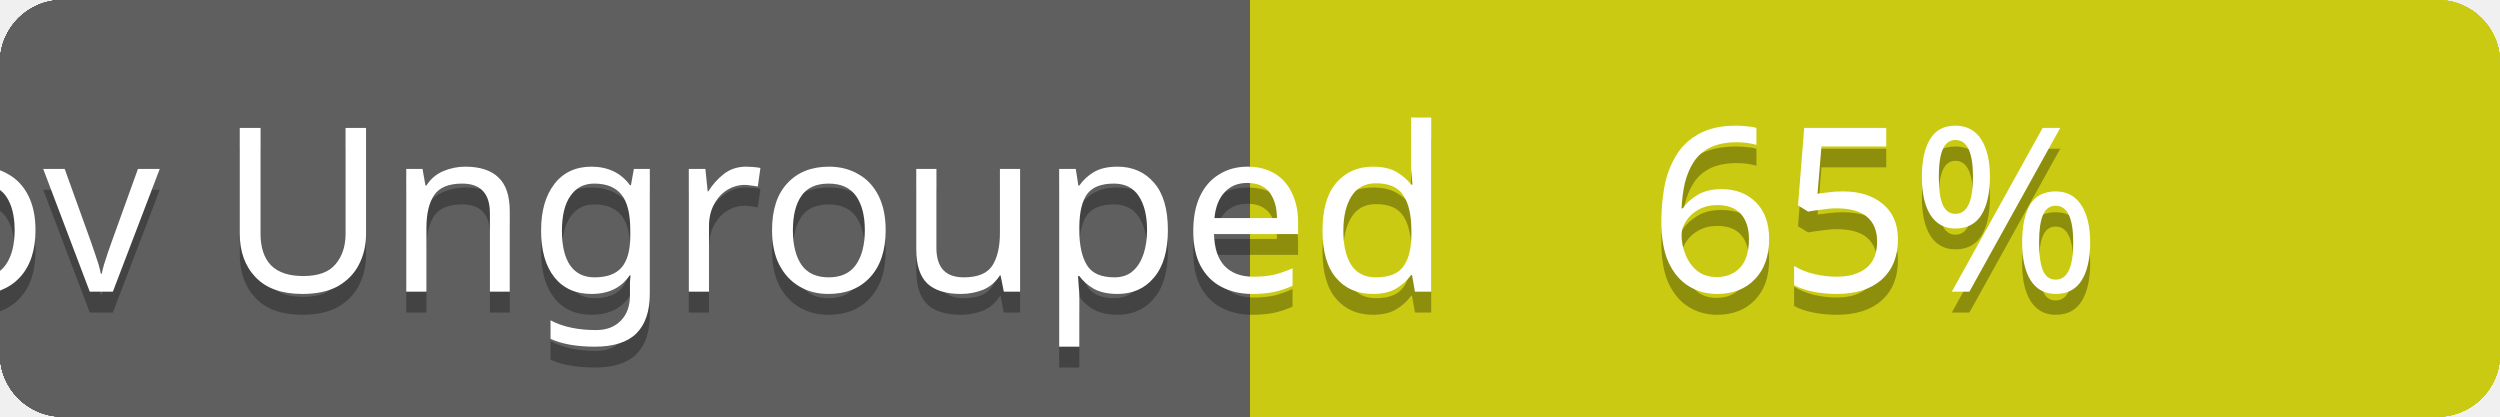
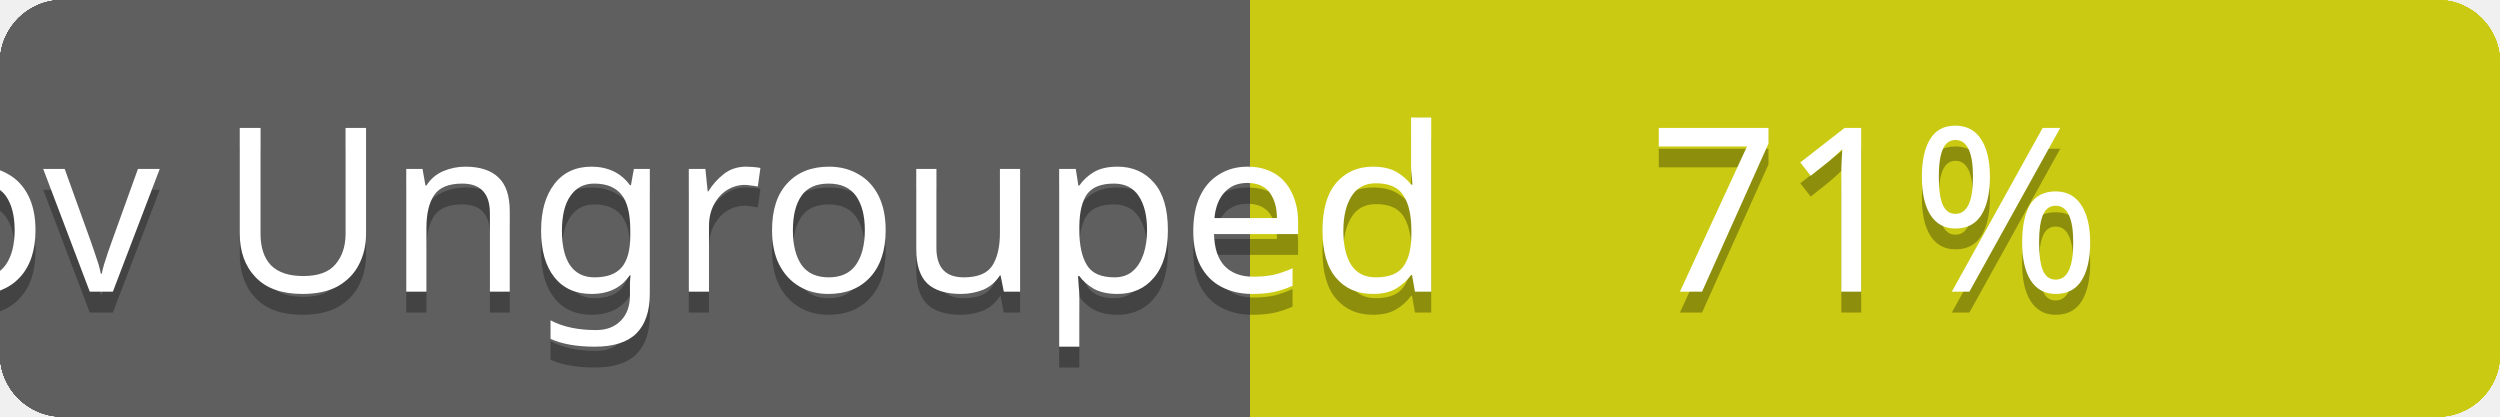
<svg xmlns="http://www.w3.org/2000/svg" contentScriptType="text/ecmascript" contentStyleType="text/css" preserveAspectRatio="xMidYMid meet" version="1.0" height="20" width="120">
  <linearGradient id="smooth" x2="0" y2="120">
    <stop offset="0" stop-color="#bbb" stop-opacity=".1" />
    <stop offset="1" stop-opacity=".1" />
  </linearGradient>
  <clipPath id="round">
    <rect height="20" width="120" rx="3" fill="#fff" />
  </clipPath>
  <g clip-path="url(#round)">
    <rect height="20" width="60" fill="#555" />
    <rect x="60" height="20" width="60" fill="#cccc00" />
    <rect height="20" width="120" fill="url(#smooth)" />
  </g>
  <g fill="#fff" text-anchor="middle" font-family="Verdana,sans-serif" font-size="11">
    <text x="30" y="15" fill="#010101" fill-opacity="0.3">
cov total
</text>
    <text x="30" y="14">
cov total
</text>
  </g>
  <g fill="#fff" text-anchor="middle" font-family="Verdana,sans-serif" font-size="11">
    <text x="90" y="15" fill="#010101" fill-opacity="0.3">
73%
</text>
    <text x="90" y="14">
73%
</text>
  </g>
  <linearGradient id="smooth" x2="0" y2="120">
    <stop offset="0" stop-color="#bbb" stop-opacity=".1" />
    <stop offset="1" stop-opacity=".1" />
  </linearGradient>
  <clipPath id="round">
    <rect height="20" width="120" rx="3" fill="#fff" />
  </clipPath>
  <g clip-path="url(#round)">
    <rect height="20" width="60" fill="#555" />
    <rect x="60" height="20" width="60" fill="#cccc00" />
    <rect height="20" width="120" fill="url(#smooth)" />
  </g>
  <g fill="#fff" text-anchor="middle" font-family="Verdana,sans-serif" font-size="11">
    <text x="30" y="15" fill="#010101" fill-opacity="0.3">
cov Controllers
</text>
    <text x="30" y="14">
cov Controllers
</text>
  </g>
  <g fill="#fff" text-anchor="middle" font-family="Verdana,sans-serif" font-size="11">
    <text x="90" y="15" fill="#010101" fill-opacity="0.3">
69%
</text>
    <text x="90" y="14">
69%
</text>
  </g>
  <linearGradient id="smooth" x2="0" y2="120">
    <stop offset="0" stop-color="#bbb" stop-opacity=".1" />
    <stop offset="1" stop-opacity=".1" />
  </linearGradient>
  <clipPath id="round">
    <rect height="20" width="120" rx="3" fill="#fff" />
  </clipPath>
  <g clip-path="url(#round)">
    <rect height="20" width="60" fill="#555" />
    <rect x="60" height="20" width="60" fill="#cccc00" />
    <rect height="20" width="120" fill="url(#smooth)" />
  </g>
  <g fill="#fff" text-anchor="middle" font-family="Verdana,sans-serif" font-size="11">
    <text x="30" y="15" fill="#010101" fill-opacity="0.3">
cov Channels
</text>
    <text x="30" y="14">
cov Channels
</text>
  </g>
  <g fill="#fff" text-anchor="middle" font-family="Verdana,sans-serif" font-size="11">
    <text x="90" y="15" fill="#010101" fill-opacity="0.3">
100%
</text>
    <text x="90" y="14">
100%
</text>
  </g>
  <linearGradient id="smooth" x2="0" y2="120">
    <stop offset="0" stop-color="#bbb" stop-opacity=".1" />
    <stop offset="1" stop-opacity=".1" />
  </linearGradient>
  <clipPath id="round">
    <rect height="20" width="120" rx="3" fill="#fff" />
  </clipPath>
  <g clip-path="url(#round)">
    <rect height="20" width="60" fill="#555" />
    <rect x="60" height="20" width="60" fill="#cccc00" />
    <rect height="20" width="120" fill="url(#smooth)" />
  </g>
  <g fill="#fff" text-anchor="middle" font-family="Verdana,sans-serif" font-size="11">
    <text x="30" y="15" fill="#010101" fill-opacity="0.3">
cov Models
</text>
    <text x="30" y="14">
cov Models
</text>
  </g>
  <g fill="#fff" text-anchor="middle" font-family="Verdana,sans-serif" font-size="11">
    <text x="90" y="15" fill="#010101" fill-opacity="0.3">
- 90%
- </text>
-     <text x="90" y="14">
- 90%
+ 88%
+ </text>
+     <text x="90" y="14">
+ 88%
</text>
  </g>
  <linearGradient id="smooth" x2="0" y2="120">
    <stop offset="0" stop-color="#bbb" stop-opacity=".1" />
    <stop offset="1" stop-opacity=".1" />
  </linearGradient>
  <clipPath id="round">
    <rect height="20" width="120" rx="3" fill="#fff" />
  </clipPath>
  <g clip-path="url(#round)">
    <rect height="20" width="60" fill="#555" />
    <rect x="60" height="20" width="60" fill="#cccc00" />
    <rect height="20" width="120" fill="url(#smooth)" />
  </g>
  <g fill="#fff" text-anchor="middle" font-family="Verdana,sans-serif" font-size="11">
    <text x="30" y="15" fill="#010101" fill-opacity="0.3">
cov Mailers
</text>
    <text x="30" y="14">
cov Mailers
</text>
  </g>
  <g fill="#fff" text-anchor="middle" font-family="Verdana,sans-serif" font-size="11">
    <text x="90" y="15" fill="#010101" fill-opacity="0.3">
100%
</text>
    <text x="90" y="14">
100%
</text>
  </g>
  <linearGradient id="smooth" x2="0" y2="120">
    <stop offset="0" stop-color="#bbb" stop-opacity=".1" />
    <stop offset="1" stop-opacity=".1" />
  </linearGradient>
  <clipPath id="round">
    <rect height="20" width="120" rx="3" fill="#fff" />
  </clipPath>
  <g clip-path="url(#round)">
    <rect height="20" width="60" fill="#555" />
    <rect x="60" height="20" width="60" fill="#cccc00" />
    <rect height="20" width="120" fill="url(#smooth)" />
  </g>
  <g fill="#fff" text-anchor="middle" font-family="Verdana,sans-serif" font-size="11">
    <text x="30" y="15" fill="#010101" fill-opacity="0.3">
cov Helpers
</text>
    <text x="30" y="14">
cov Helpers
</text>
  </g>
  <g fill="#fff" text-anchor="middle" font-family="Verdana,sans-serif" font-size="11">
    <text x="90" y="15" fill="#010101" fill-opacity="0.3">
76%
</text>
    <text x="90" y="14">
76%
</text>
  </g>
  <linearGradient id="smooth" x2="0" y2="120">
    <stop offset="0" stop-color="#bbb" stop-opacity=".1" />
    <stop offset="1" stop-opacity=".1" />
  </linearGradient>
  <clipPath id="round">
    <rect height="20" width="120" rx="3" fill="#fff" />
  </clipPath>
  <g clip-path="url(#round)">
    <rect height="20" width="60" fill="#555" />
    <rect x="60" height="20" width="60" fill="#cccc00" />
    <rect height="20" width="120" fill="url(#smooth)" />
  </g>
  <g fill="#fff" text-anchor="middle" font-family="Verdana,sans-serif" font-size="11">
    <text x="30" y="15" fill="#010101" fill-opacity="0.3">
cov Jobs
</text>
    <text x="30" y="14">
cov Jobs
</text>
  </g>
  <g fill="#fff" text-anchor="middle" font-family="Verdana,sans-serif" font-size="11">
    <text x="90" y="15" fill="#010101" fill-opacity="0.3">
47%
</text>
    <text x="90" y="14">
47%
</text>
  </g>
  <linearGradient id="smooth" x2="0" y2="120">
    <stop offset="0" stop-color="#bbb" stop-opacity=".1" />
    <stop offset="1" stop-opacity=".1" />
  </linearGradient>
  <clipPath id="round">
    <rect height="20" width="120" rx="3" fill="#fff" />
  </clipPath>
  <g clip-path="url(#round)">
    <rect height="20" width="60" fill="#555" />
    <rect x="60" height="20" width="60" fill="#cccc00" />
    <rect height="20" width="120" fill="url(#smooth)" />
  </g>
  <g fill="#fff" text-anchor="middle" font-family="Verdana,sans-serif" font-size="11">
    <text x="30" y="15" fill="#010101" fill-opacity="0.3">
cov Libraries
</text>
    <text x="30" y="14">
cov Libraries
</text>
  </g>
  <g fill="#fff" text-anchor="middle" font-family="Verdana,sans-serif" font-size="11">
    <text x="90" y="15" fill="#010101" fill-opacity="0.3">
50%
</text>
    <text x="90" y="14">
50%
</text>
  </g>
  <linearGradient id="smooth" x2="0" y2="120">
    <stop offset="0" stop-color="#bbb" stop-opacity=".1" />
    <stop offset="1" stop-opacity=".1" />
  </linearGradient>
  <clipPath id="round">
    <rect height="20" width="120" rx="3" fill="#fff" />
  </clipPath>
  <g clip-path="url(#round)">
    <rect height="20" width="60" fill="#555" />
    <rect x="60" height="20" width="60" fill="#cccc00" />
    <rect height="20" width="120" fill="url(#smooth)" />
  </g>
  <g fill="#fff" text-anchor="middle" font-family="Verdana,sans-serif" font-size="11">
    <text x="30" y="15" fill="#010101" fill-opacity="0.3">
cov Ungrouped
</text>
    <text x="30" y="14">
cov Ungrouped
</text>
  </g>
  <g fill="#fff" text-anchor="middle" font-family="Verdana,sans-serif" font-size="11">
    <text x="90" y="15" fill="#010101" fill-opacity="0.3">
- 65%
- </text>
-     <text x="90" y="14">
- 65%
+ 71%
+ </text>
+     <text x="90" y="14">
+ 71%
</text>
  </g>
</svg>
